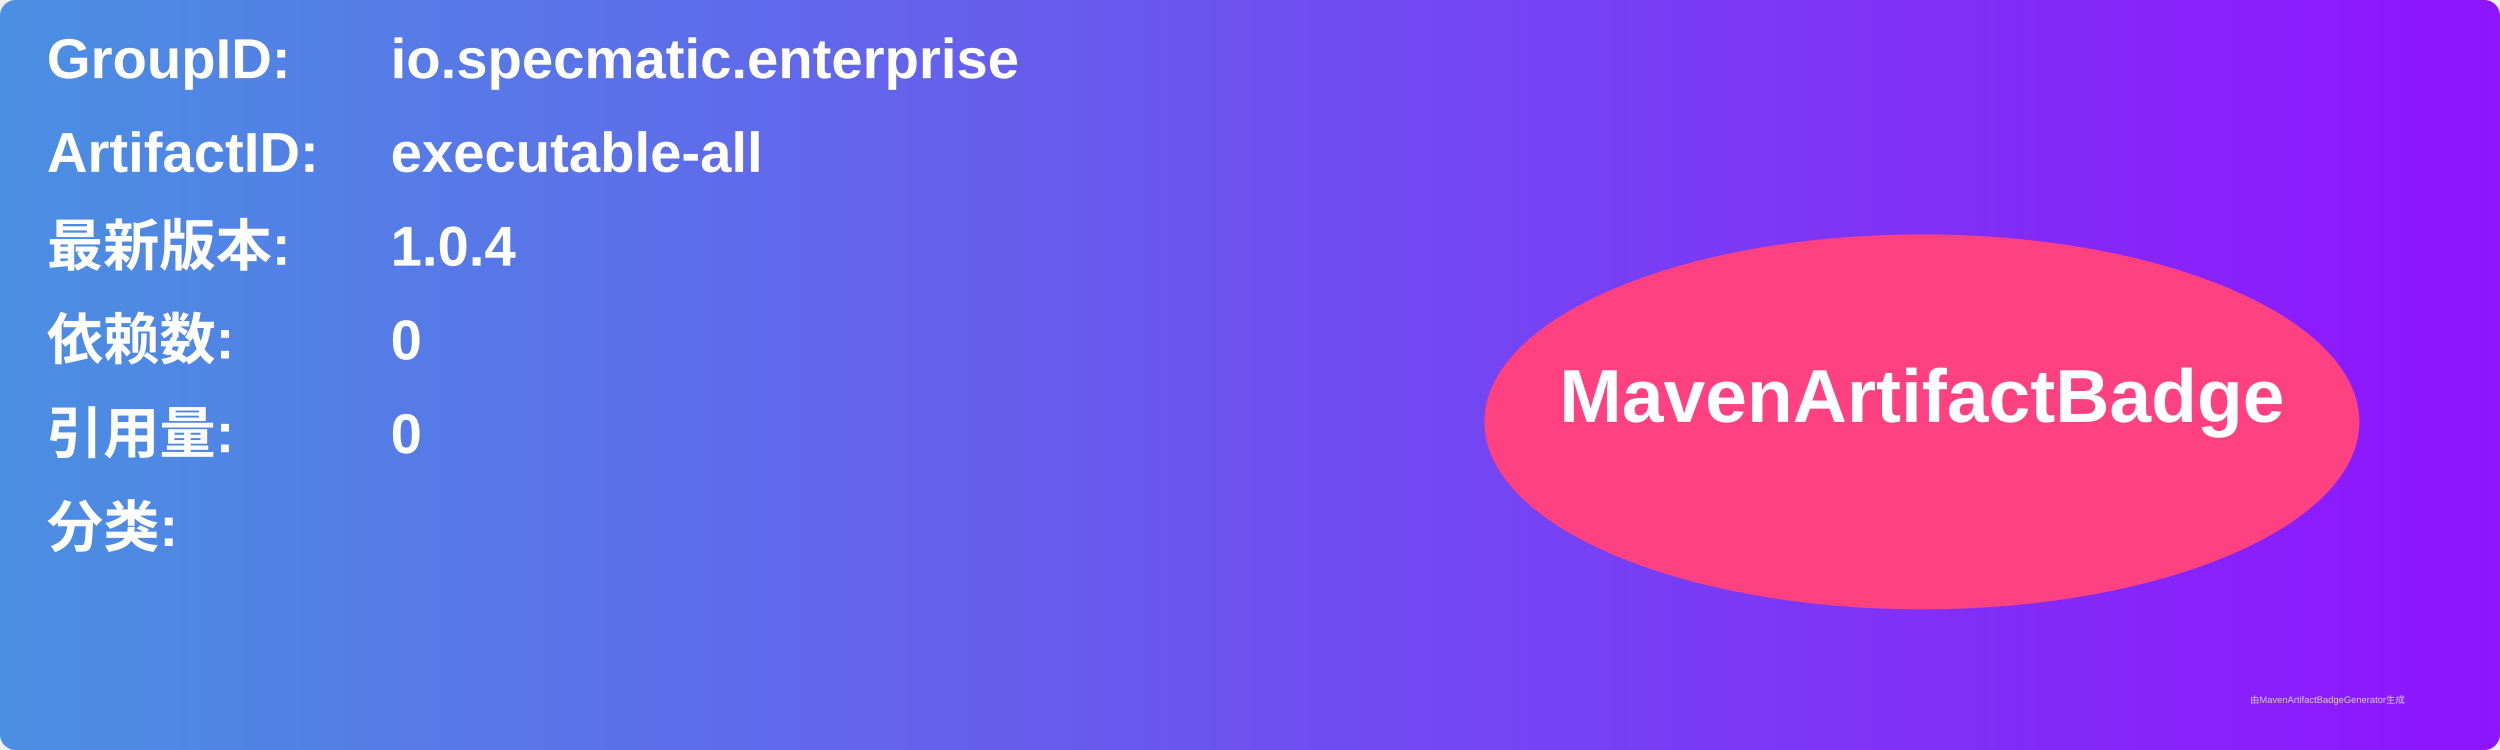
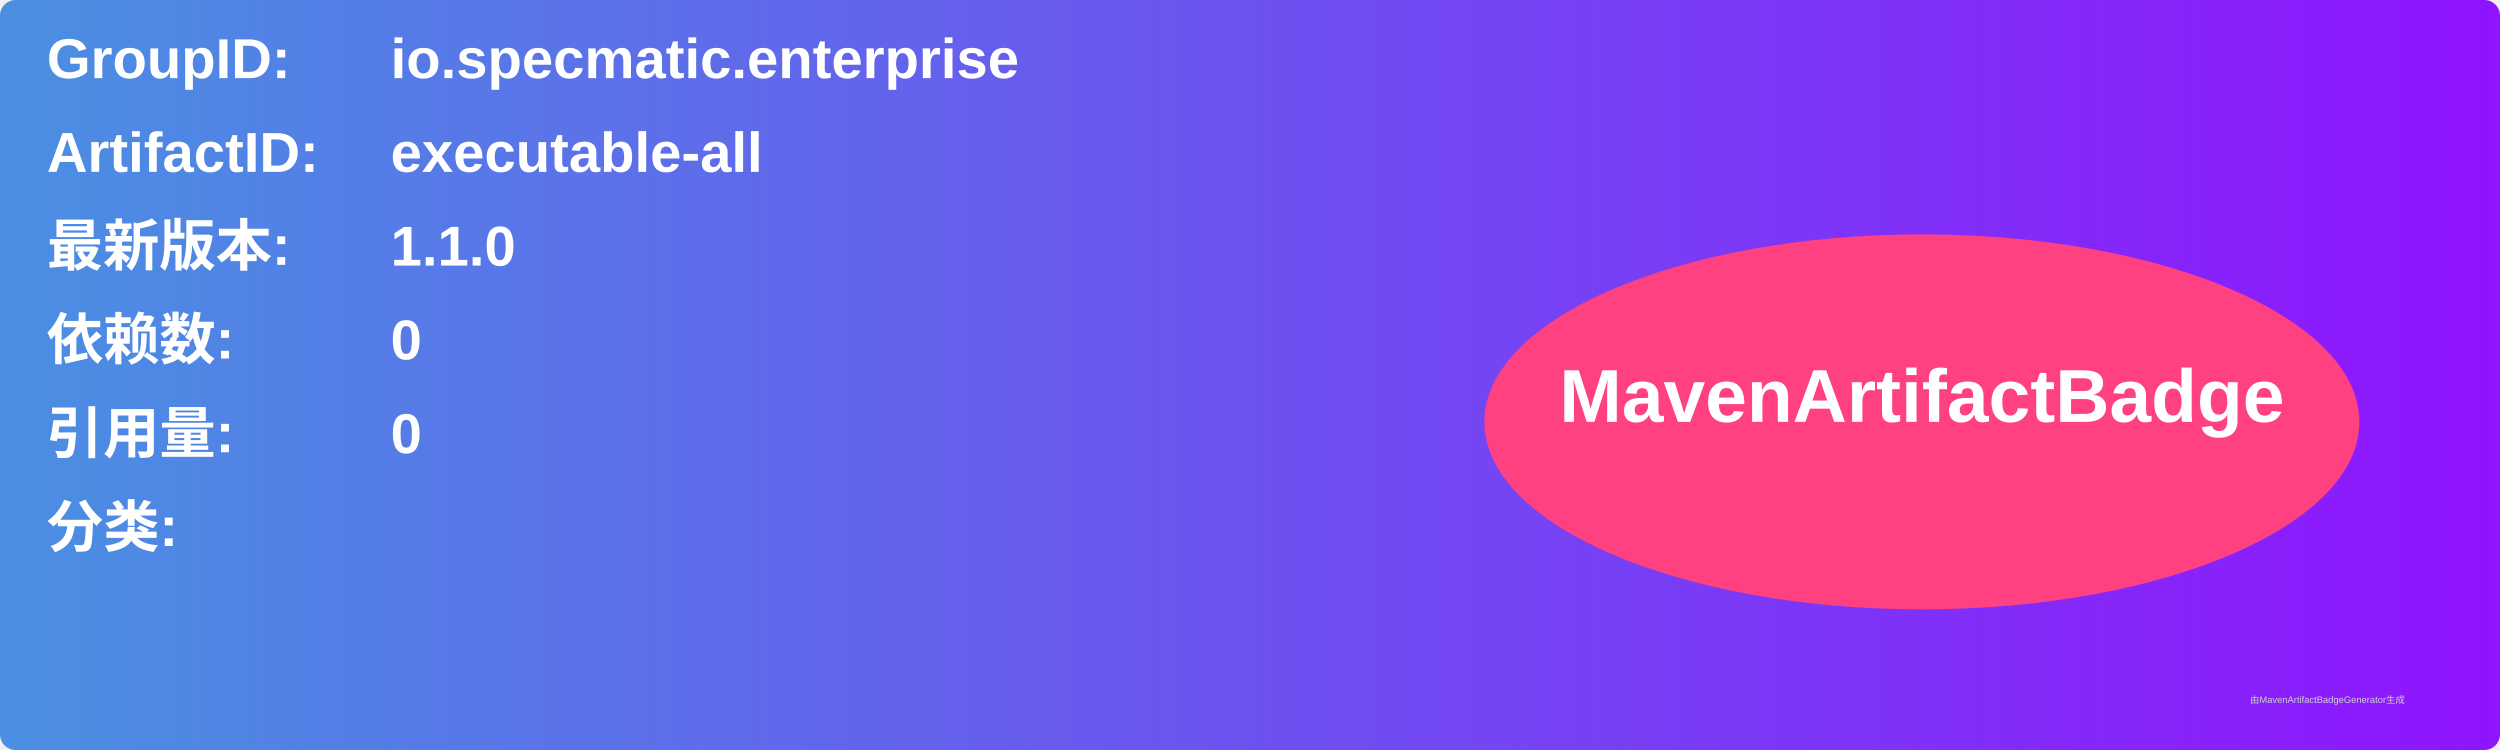
<svg xmlns="http://www.w3.org/2000/svg" width="800" height="240" viewBox="0 0 800 240">
  <linearGradient id="grad" x1="0%" y1="0%" x2="100%" y2="0%">
    <stop offset="0%" stop-color="#4a90e2" />
    <stop offset="100%" stop-color="#9013fe" />
  </linearGradient>
  <rect width="100%" height="100%" rx="5" ry="5" fill="url(#grad)" />
  <g transform="translate(15, 15)">
    <text x="0" y="10" font-family="Arial" font-size="18" fill="white" font-weight="bold" width="260">GroupID:</text>
    <text x="110" y="10" font-family="Arial" font-size="18" fill="white" font-weight="bold" width="460">io.specmatic.enterprise</text>
    <text x="0" y="40" font-family="Arial" font-size="18" fill="white" font-weight="bold" width="260">ArtifactID:</text>
    <text x="110" y="40" font-family="Arial" font-size="18" fill="white" font-weight="bold" width="460">executable-all</text>
    <text x="0" y="70" font-family="Arial" font-size="18" fill="white" font-weight="bold">最新版本:</text>
    <text x="110" y="70" font-family="Arial" font-size="18" fill="white" font-weight="bold">
-       <tspan font-weight="bold">1.0.4</tspan>
+       <tspan font-weight="bold">1.1.0</tspan>
    </text>
    <text x="0" y="100" font-family="Arial" font-size="18" fill="white" font-weight="bold">依赖数: </text>
    <text x="110" y="100" font-family="Arial" font-size="18" fill="white">
      <tspan font-weight="bold">0</tspan>
    </text>
    <text x="0" y="130" font-family="Arial" font-size="18" fill="white" font-weight="bold">引用量: </text>
    <text x="110" y="130" font-family="Arial" font-size="18" fill="white">
      <tspan font-weight="bold">0</tspan>
    </text>
    <text x="0" y="160" font-family="Arial" font-size="18" fill="white" font-weight="bold">分类:</text>
    <text x="10" y="190" font-family="Arial" font-size="10" fill="white">
      <tspan font-weight="bold" />
    </text>
    <ellipse cx="600" cy="120" rx="140" ry="60" fill="#ff4081" />
    <text x="600" y="120" text-anchor="middle" font-family="Arial" font-size="24" fill="white" font-weight="bold">MavenArtifactBadge</text>
  </g>
  <text x="720" y="225" font-family="Arial" font-size="3" fill="#d0d0d0">由MavenArtifactBadgeGenerator生成</text>
</svg>
